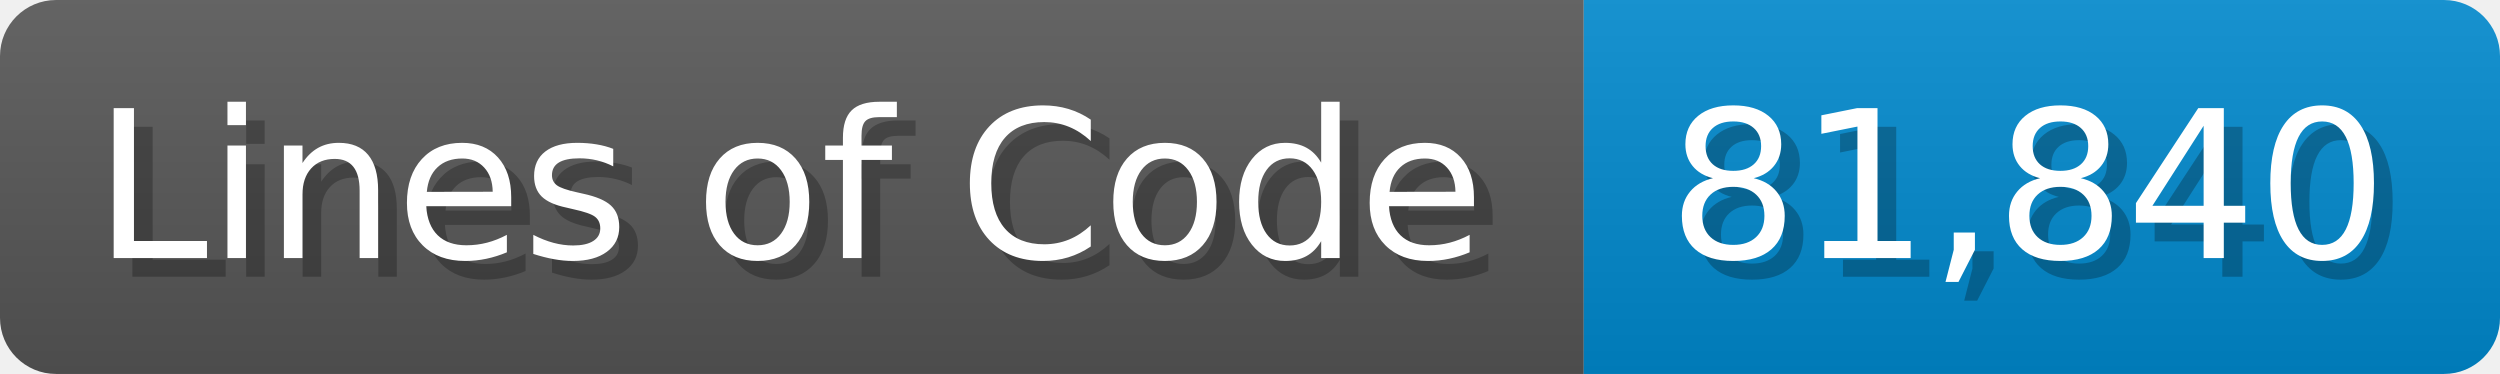
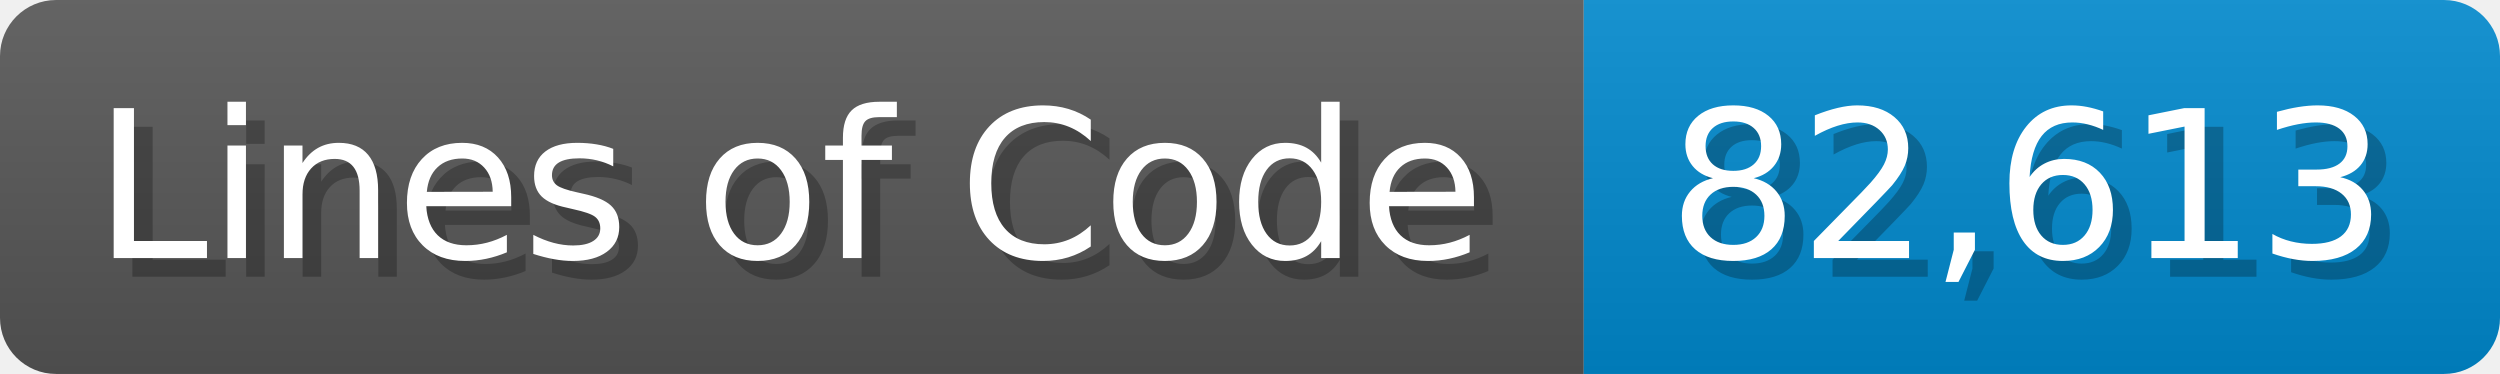
<svg xmlns="http://www.w3.org/2000/svg" width="133.7" height="20" viewBox="0 0 1337 200">
  <linearGradient id="a" x2="0" y2="100%">
    <stop offset="0" stop-opacity=".1" stop-color="#EEE" />
    <stop offset="1" stop-opacity=".1" />
  </linearGradient>
  <mask id="m">
    <rect width="1337" height="200" rx="30" fill="#FFF" />
  </mask>
  <g mask="url(#m)">
    <rect width="847" height="200" fill="#555" />
    <rect width="490" height="200" fill="#08C" x="847" />
    <rect width="1337" height="200" fill="url(#a)" />
  </g>
  <g fill="#fff" text-anchor="start" font-family="Verdana,DejaVu Sans,sans-serif" font-size="110">
    <text x="60" y="148" textLength="747" fill="#000" opacity="0.25">Lines of Code</text>
    <text x="50" y="138" textLength="747">Lines of Code</text>
-     <text x="902" y="148" textLength="390" fill="#000" opacity="0.25">81,840</text>
-     <text x="892" y="138" textLength="390">81,840</text>
+     <text x="902" y="148" textLength="390" fill="#000" opacity="0.25">82,613</text>
+     <text x="892" y="138" textLength="390">82,613</text>
  </g>
</svg>
